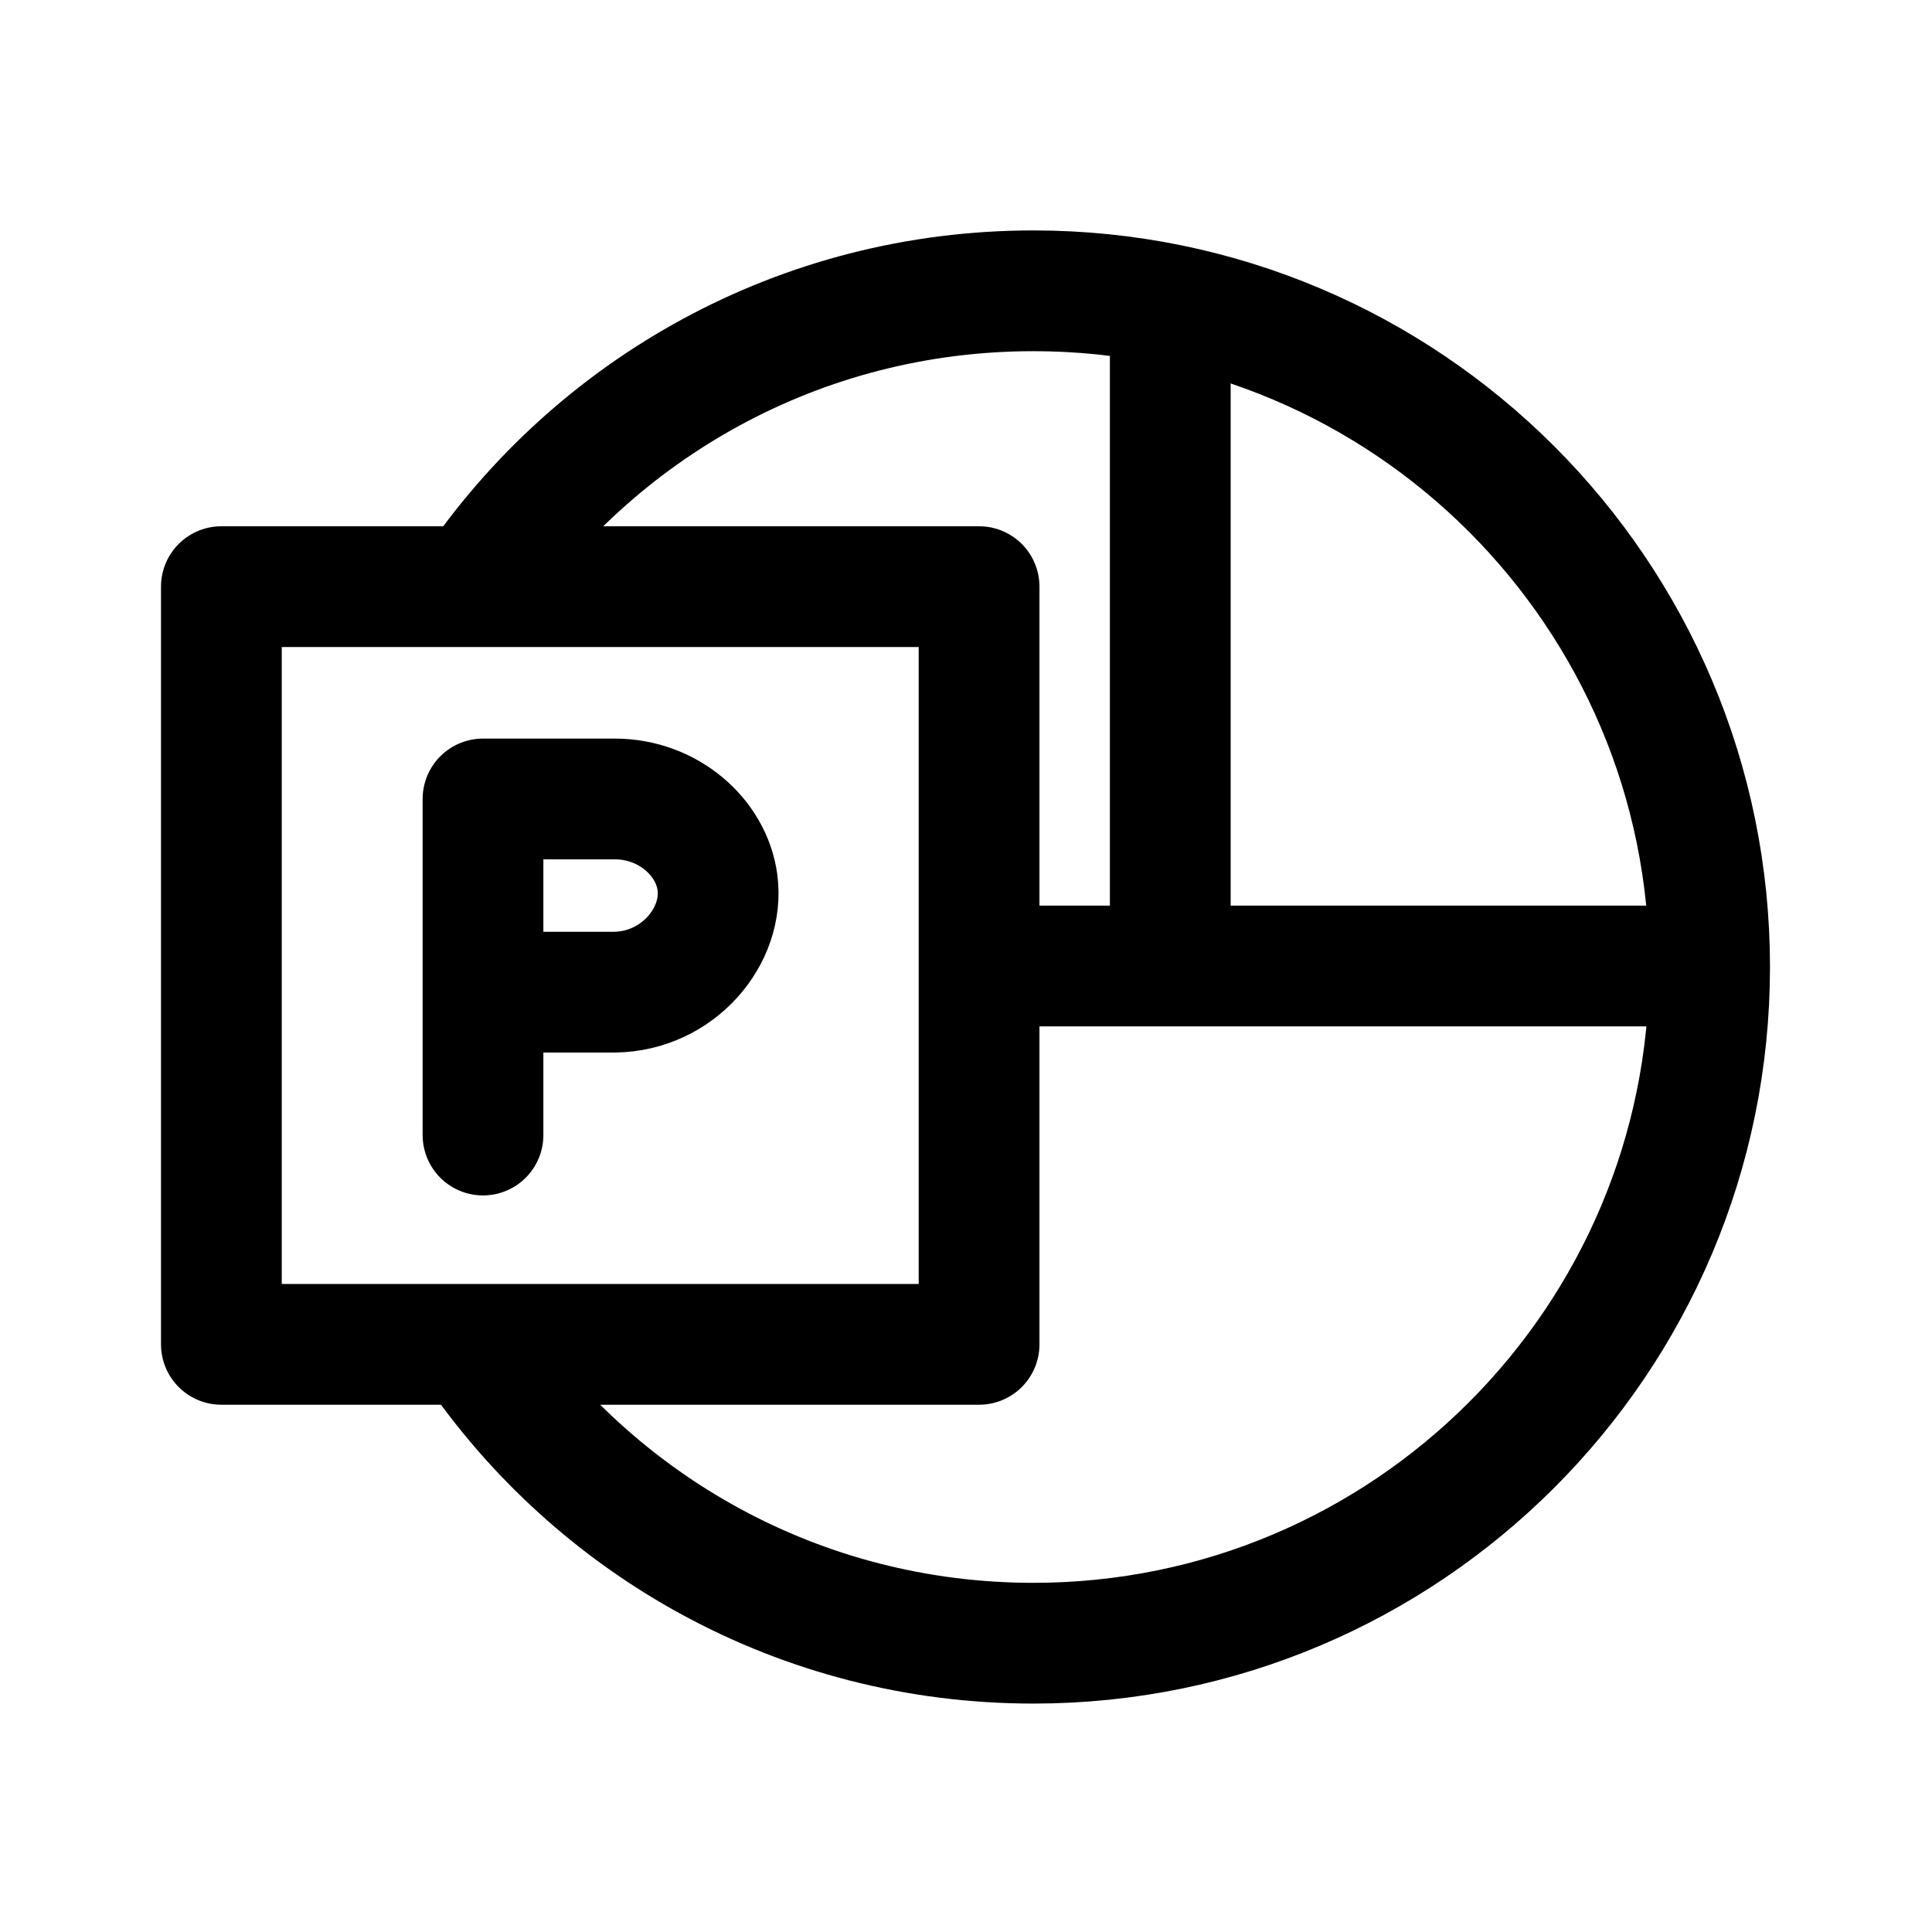
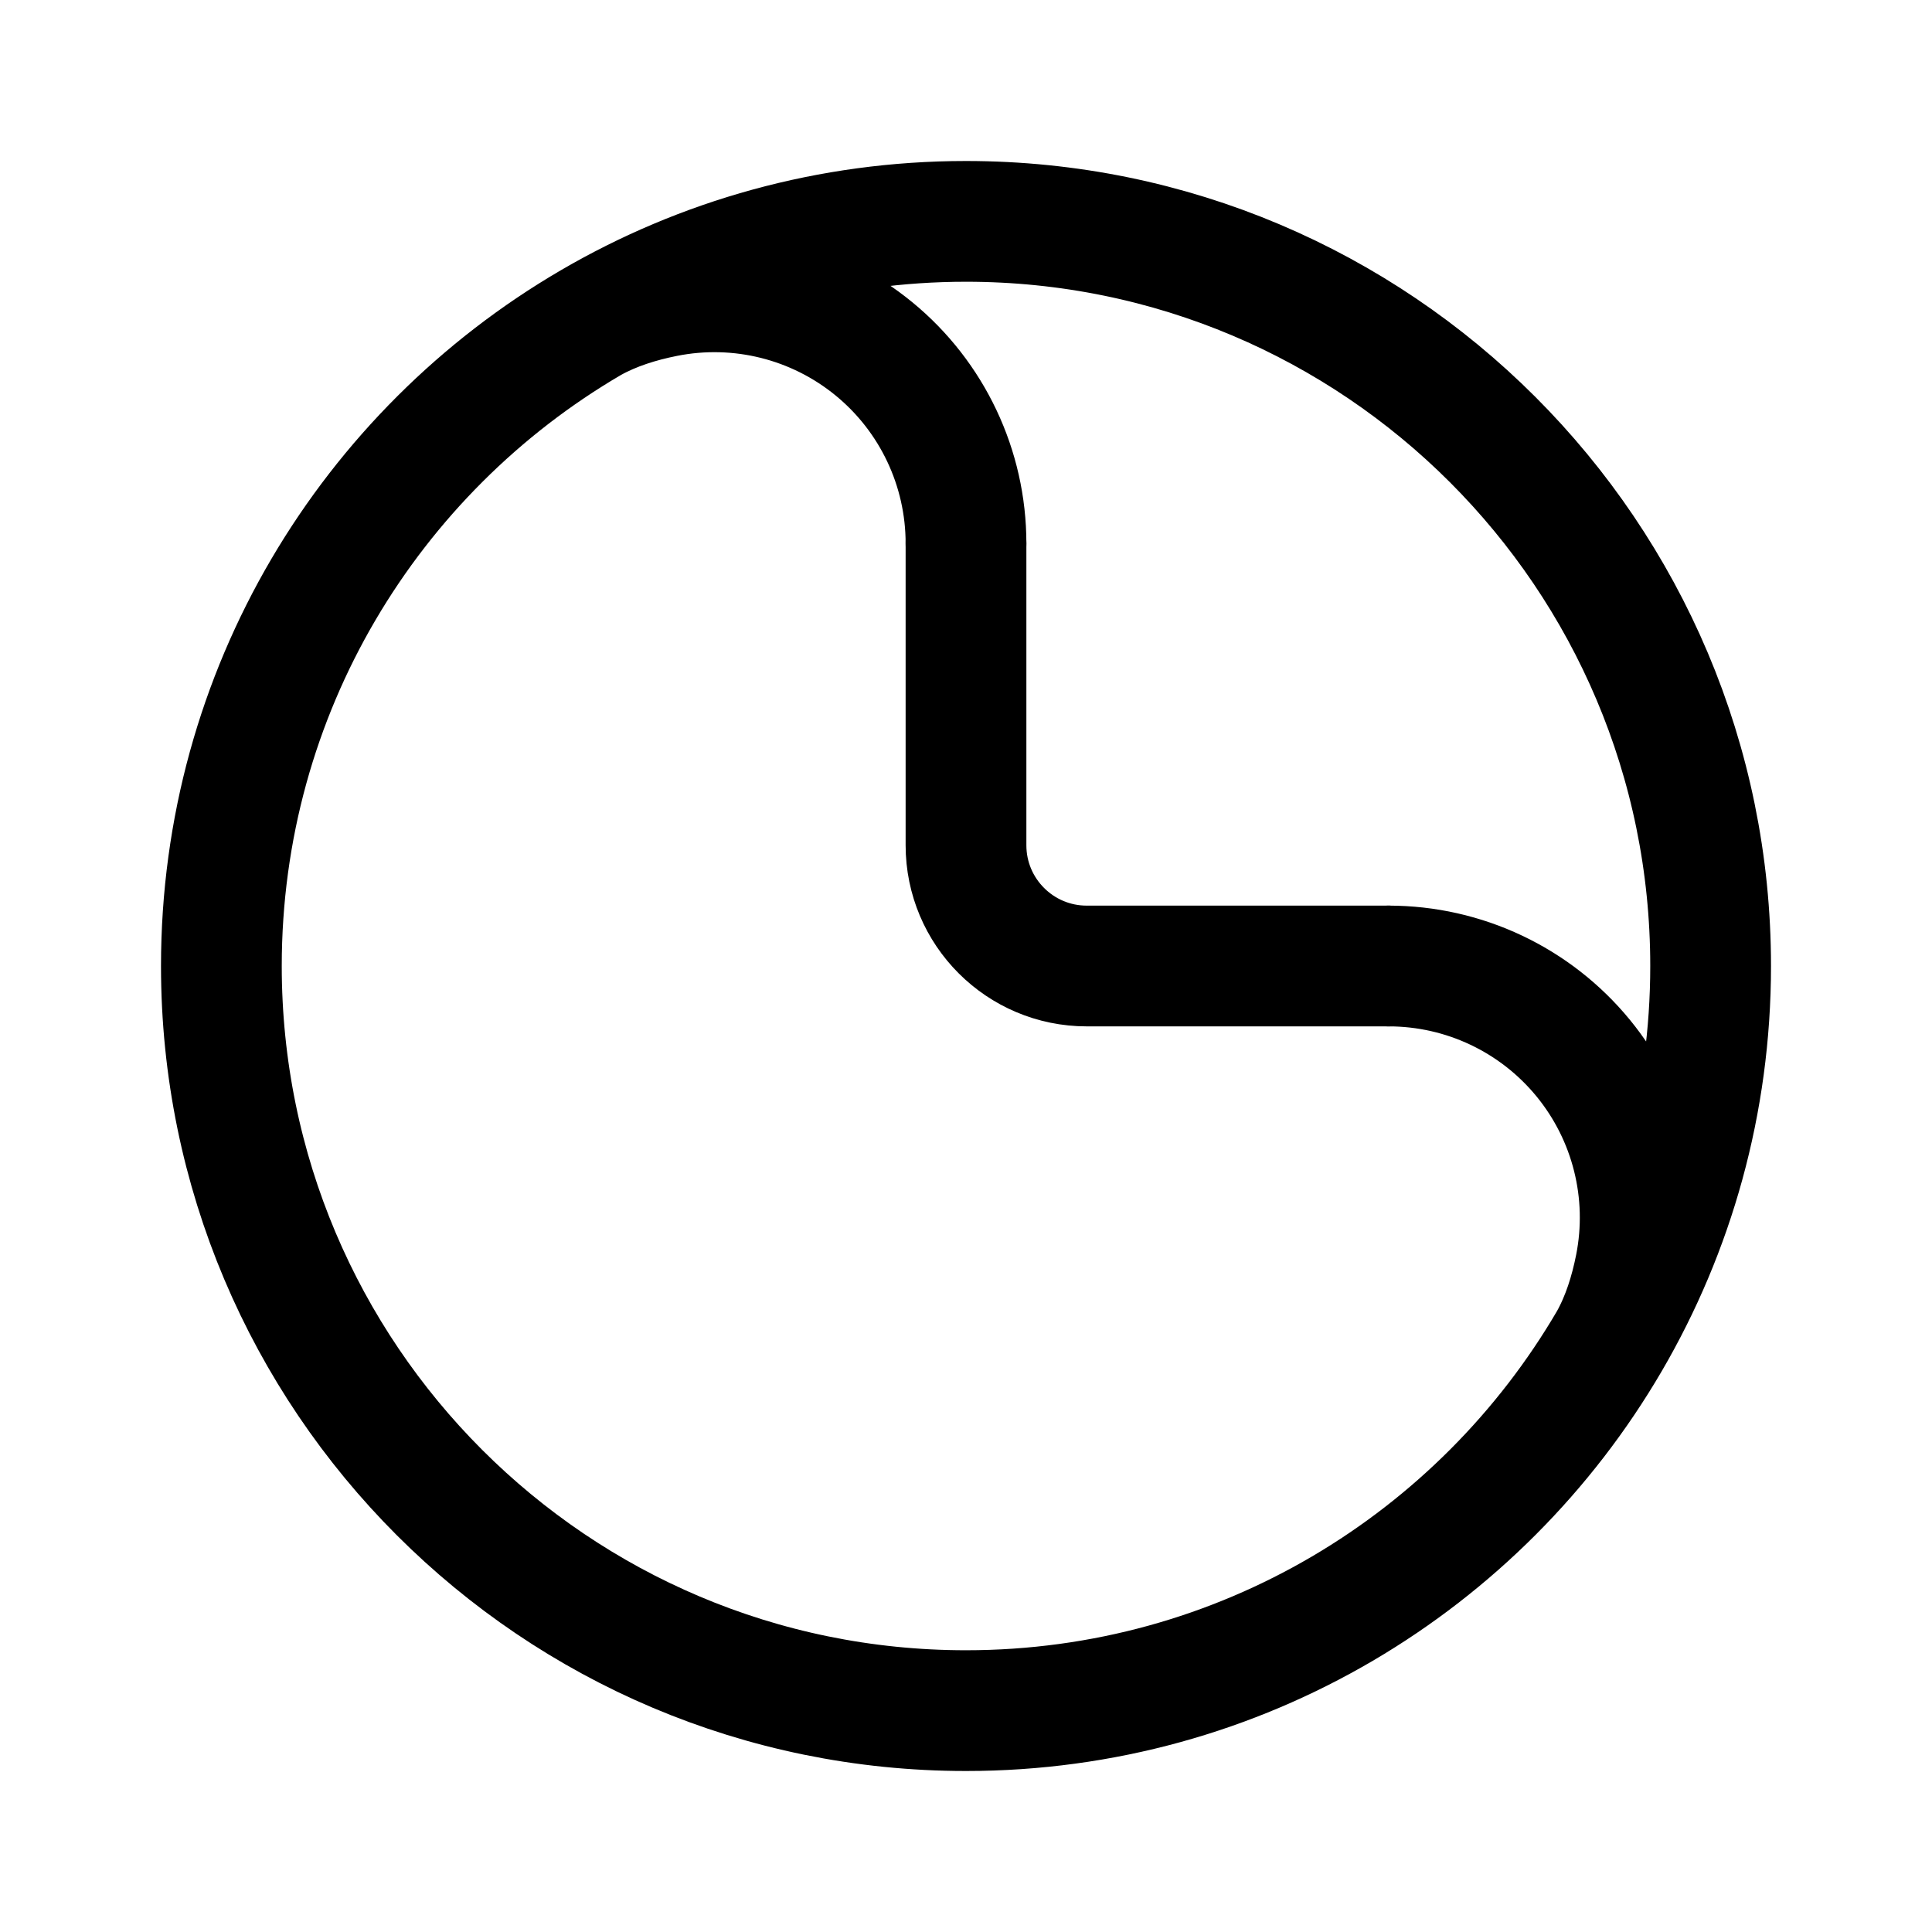
- <svg xmlns="http://www.w3.org/2000/svg" width="192" height="192" fill="none" stroke="#000" stroke-linejoin="round" stroke-width="12">
-   <path d="M22 58.3h75.3v75.3H22z" />
-   <path d="M47 133.7c12.1 17.9 32.5 29.6 55.7 29.6 37.1 0 67.2-30.1 67.2-67.2s-30.1-67.2-67.2-67.2c-23.2 0-43.6 11.7-55.7 29.6" />
-   <path stroke-linecap="round" d="M48 112.8V79.4h13.1c5.3 0 9.6 3.8 10.2 8.3.7 5.3-3.9 10.8-10.2 10.9H48" />
-   <path d="M116.3 96h-19m72.7 0h-53.7V30.1" />
+ <svg xmlns="http://www.w3.org/2000/svg" width="192" height="192" fill="none">
+   <path d="M96 54v30c0 6.627 5.373 12 12 12h30" stroke="#000" stroke-width="12" stroke-linecap="round" stroke-linejoin="round" />
+   <path d="M96 54a25 25 0 0 0-29.877-24.52c-2.573.512-5.108 1.302-7.374 2.566m0 0C36.769 44.876 22 68.713 22 96c0 40.869 33.13 74 74 74 27.287 0 51.124-14.769 63.954-36.749M58.749 32.046C69.689 25.659 82.418 22 96 22c40.869 0 74 33.13 74 74 0 13.582-3.659 26.31-10.046 37.251M138 96a25 25 0 0 1 24.52 29.877c-.512 2.573-1.302 5.108-2.566 7.374" stroke="#000" stroke-width="12" stroke-linecap="round" stroke-linejoin="round" />
</svg>
